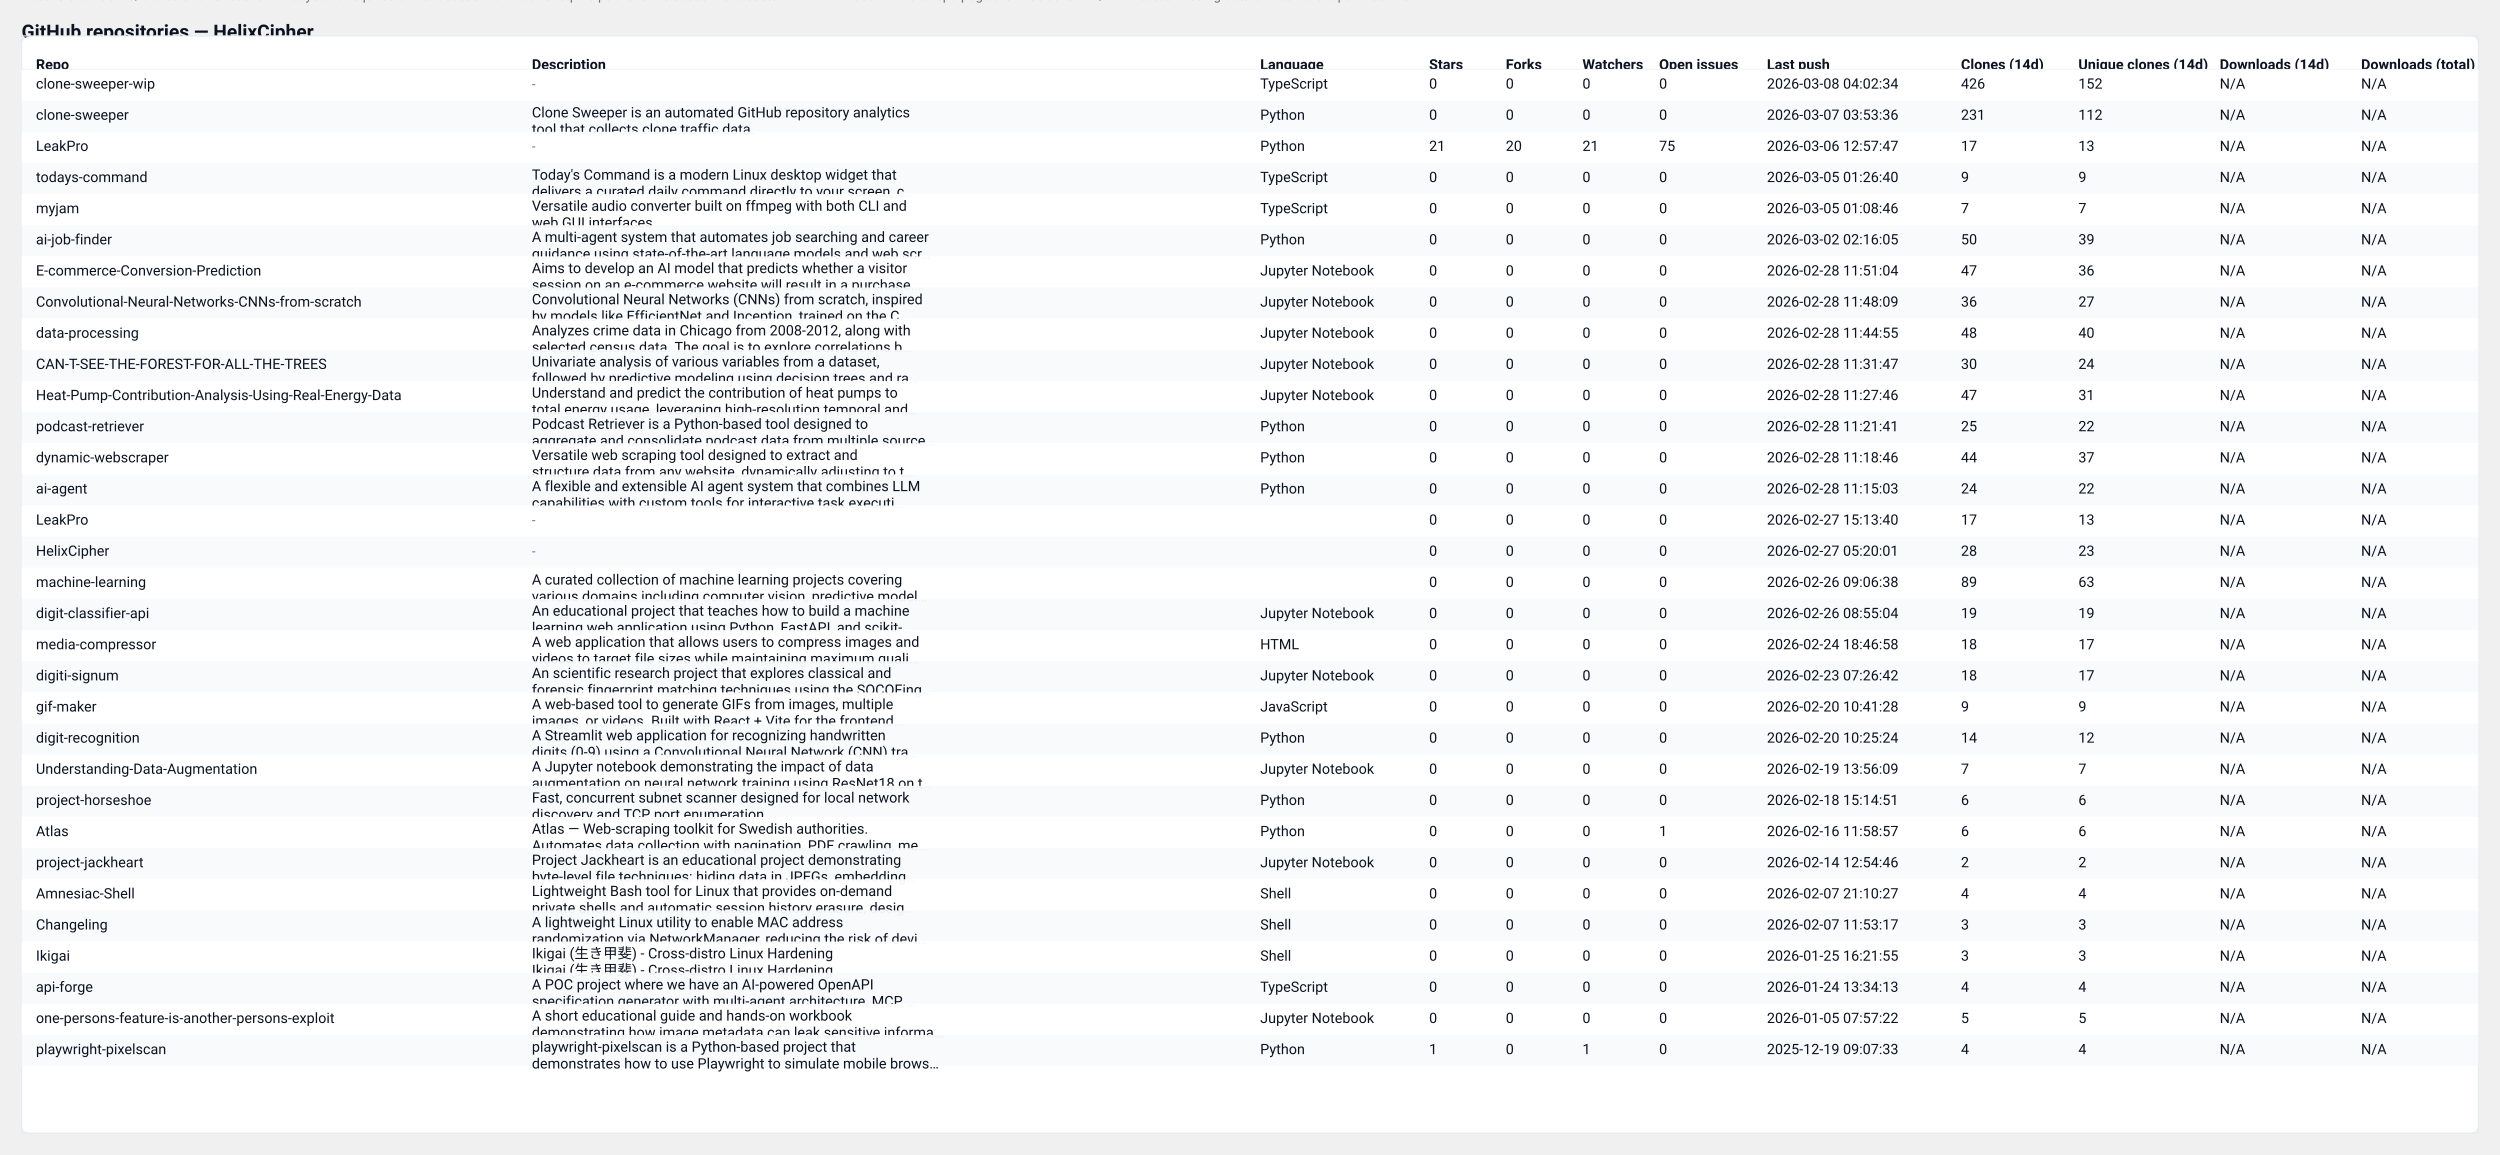
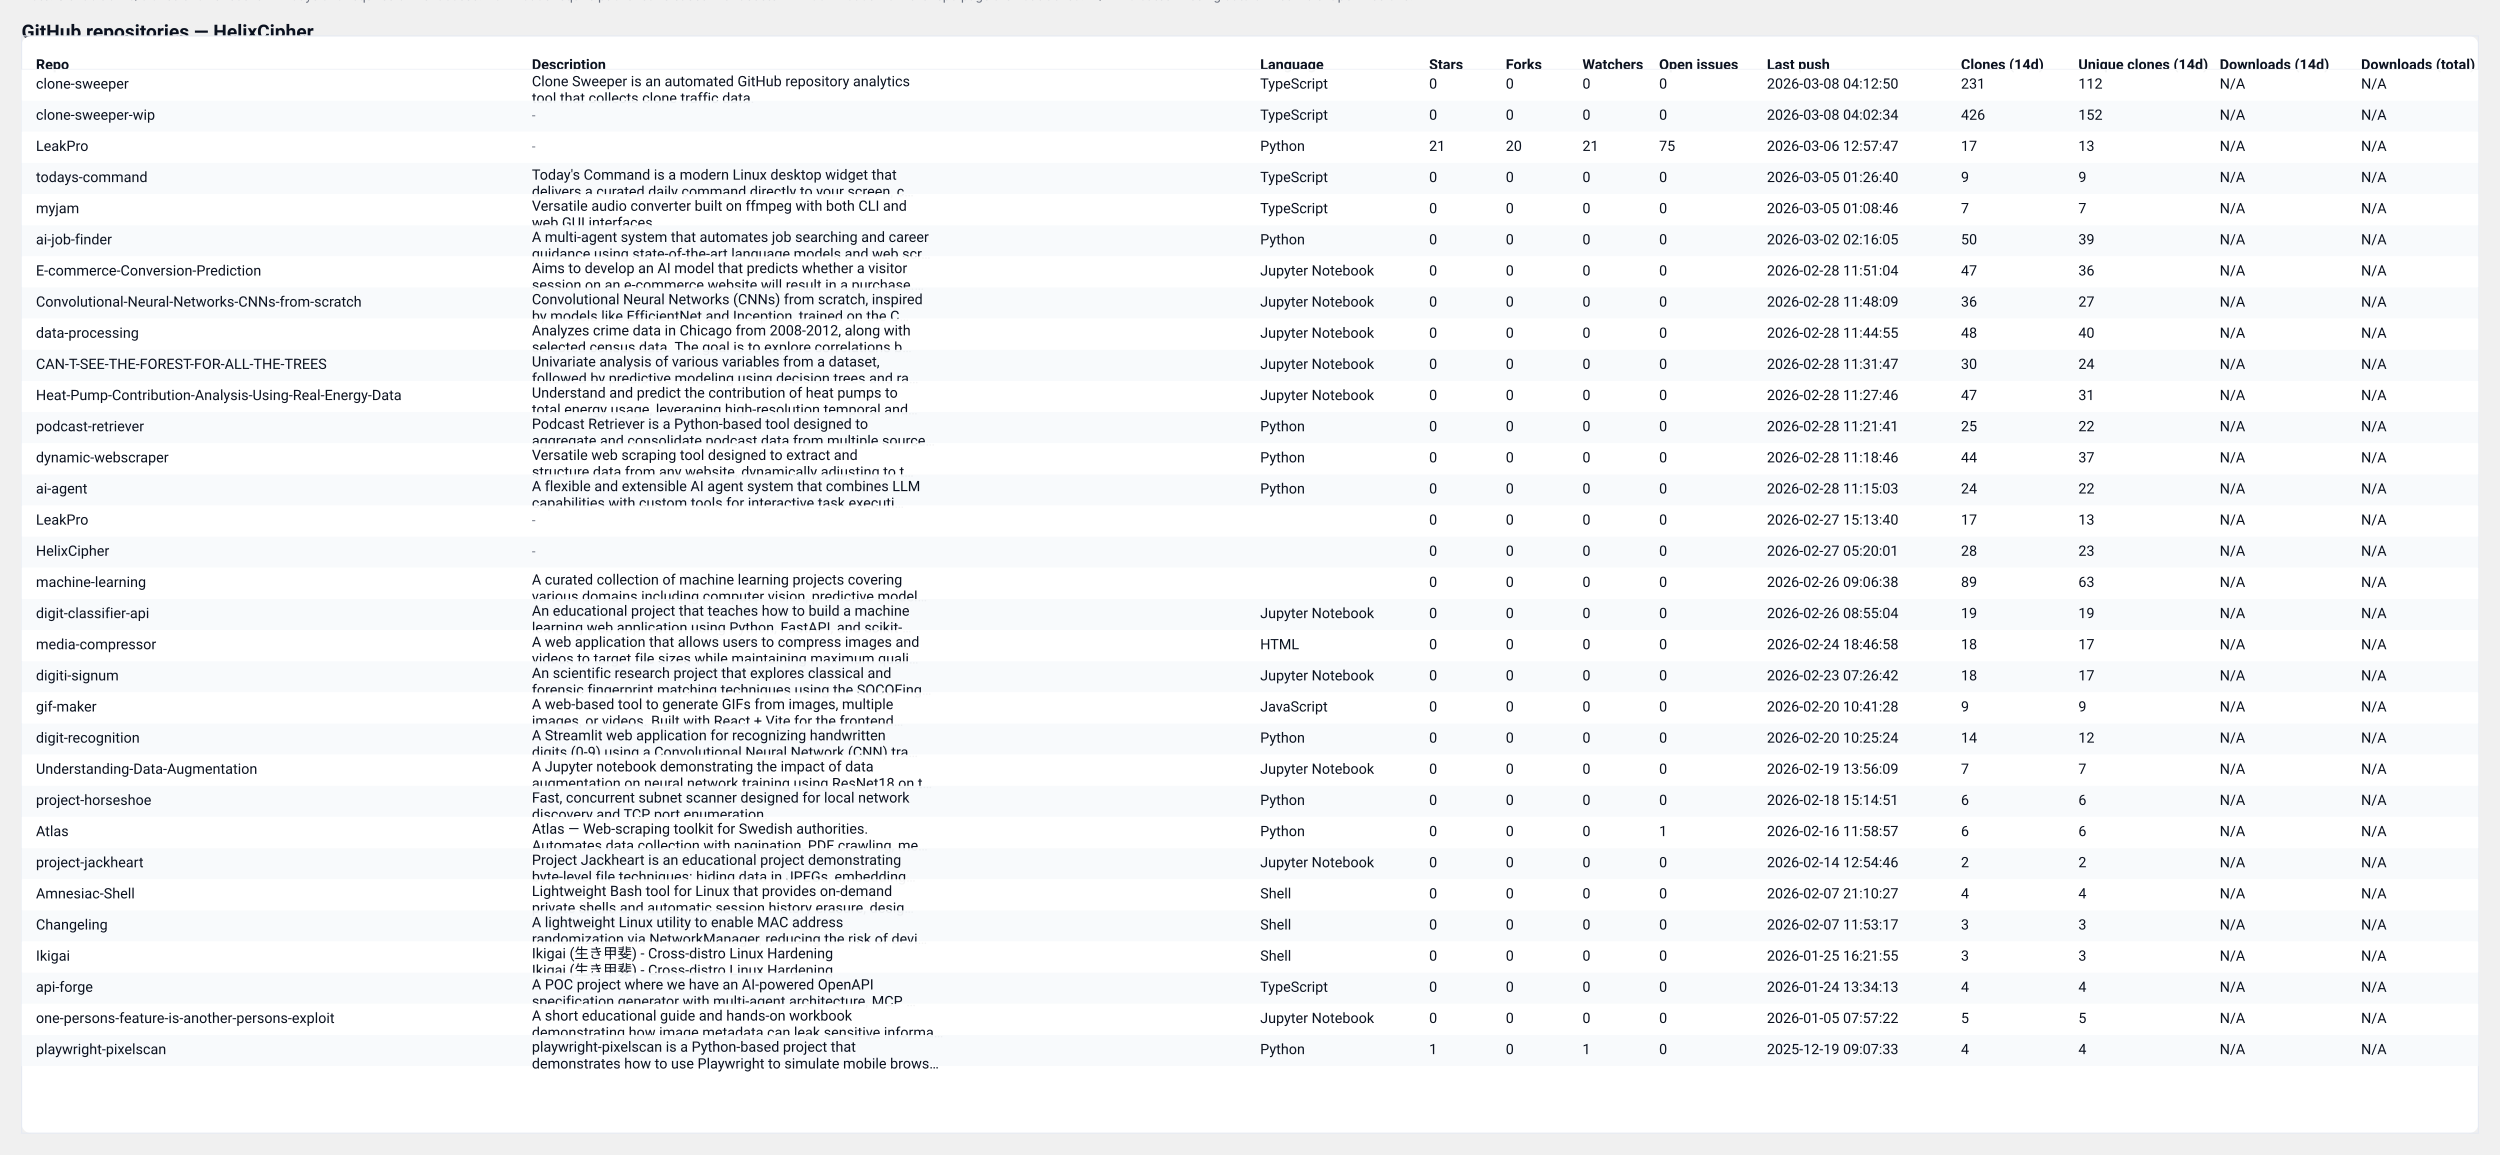
<svg xmlns="http://www.w3.org/2000/svg" width="2087" height="964" viewBox="0 0 2087 964" role="img" aria-label="GitHub repository clones table">
  <style>
  .card { font-family: "Segoe UI", Roboto, "Helvetica Neue", Arial, sans-serif; }
  .title { font-weight:700; font-size:16px; fill: #0b1220; }
  .meta  { font-size:12px; fill:#374151; opacity:0.9; }
  .th    { font-size:12px; font-weight:700; fill:#0b1220; }
  .td    { font-size:12px; fill:#0b1220; }
  .muted { font-size:11px; fill:#6b7280; }
  .row-even { fill: #ffffff; }
  .row-odd  { fill: #f8fafc; }
  .table-border { stroke: #e6eaf2; stroke-width: 1; fill: none; }
  @media (prefers-color-scheme: dark) {
    .title, .meta, .th, .td, .muted { fill: #ffffff; }
    .row-even { fill: #0b1220; }
    .row-odd  { fill: #071026; }
    .table-border { stroke: #0f172a; }
  }
</style>
  <text x="18" y="32" class="title card">GitHub repositories — HelixCipher</text>
-   <text x="18" y="50" class="meta card">Generated: 2026-03-08T04:04:27.473134Z · Mode: Public repos only · Repos: 32 · Clones: 1297 · Downloads: 0</text>
+   <text x="18" y="50" class="meta card">Generated: 2026-03-08T04:13:20.086632Z · Mode: Public repos only · Repos: 32 · Clones: 1297 · Downloads: 0</text>
  <rect x="18" y="30" width="2051" height="916" rx="8" class="row-even" />
  <rect x="18" y="30" width="2051" height="916" class="table-border" />
  <text x="30" y="58" class="th card">Repo</text>
  <text x="444" y="58" class="th card">Description</text>
  <text x="1052" y="58" class="th card">Language</text>
  <text x="1193" y="58" class="th card">Stars</text>
  <text x="1257" y="58" class="th card">Forks</text>
  <text x="1321" y="58" class="th card">Watchers</text>
  <text x="1385" y="58" class="th card">Open issues</text>
  <text x="1475" y="58" class="th card">Last push</text>
  <text x="1637" y="58" class="th card">Clones (14d)</text>
  <text x="1735" y="58" class="th card">Unique clones (14d)</text>
  <text x="1853" y="58" class="th card">Downloads (14d)</text>
  <text x="1971" y="58" class="th card">Downloads (total)</text>
  <line x1="18" y1="58" x2="2069" y2="58" stroke="#e6eaf2" />
  <rect x="18" y="58" width="2051" height="26" class="row-even" opacity="0.95" />
-   <text x="30" y="74" class="td card">clone-sweeper-wip</text>
-   <text x="444" y="74" class="muted card">-</text>
+   <text x="30" y="74" class="td card">clone-sweeper</text>
+   <text x="444" y="72" class="td card">Clone Sweeper is an automated GitHub repository analytics</text>
+   <text x="444" y="86" class="td card">tool that collects clone traffic data.</text>
  <text x="1052" y="74" class="td card">TypeScript</text>
  <text x="1193" y="74" class="td card">0</text>
  <text x="1257" y="74" class="td card">0</text>
  <text x="1321" y="74" class="td card">0</text>
  <text x="1385" y="74" class="td card">0</text>
-   <text x="1475" y="74" class="td card">2026-03-08 04:02:34</text>
-   <text x="1637" y="74" class="td card">426</text>
-   <text x="1735" y="74" class="td card">152</text>
+   <text x="1475" y="74" class="td card">2026-03-08 04:12:50</text>
+   <text x="1637" y="74" class="td card">231</text>
+   <text x="1735" y="74" class="td card">112</text>
  <text x="1853" y="74" class="td card">N/A</text>
  <text x="1971" y="74" class="td card">N/A</text>
  <rect x="18" y="84" width="2051" height="26" class="row-odd" opacity="0.95" />
-   <text x="30" y="100" class="td card">clone-sweeper</text>
-   <text x="444" y="98" class="td card">Clone Sweeper is an automated GitHub repository analytics</text>
-   <text x="444" y="112" class="td card">tool that collects clone traffic data.</text>
-   <text x="1052" y="100" class="td card">Python</text>
+   <text x="30" y="100" class="td card">clone-sweeper-wip</text>
+   <text x="444" y="100" class="muted card">-</text>
+   <text x="1052" y="100" class="td card">TypeScript</text>
  <text x="1193" y="100" class="td card">0</text>
  <text x="1257" y="100" class="td card">0</text>
  <text x="1321" y="100" class="td card">0</text>
  <text x="1385" y="100" class="td card">0</text>
-   <text x="1475" y="100" class="td card">2026-03-07 03:53:36</text>
-   <text x="1637" y="100" class="td card">231</text>
-   <text x="1735" y="100" class="td card">112</text>
+   <text x="1475" y="100" class="td card">2026-03-08 04:02:34</text>
+   <text x="1637" y="100" class="td card">426</text>
+   <text x="1735" y="100" class="td card">152</text>
  <text x="1853" y="100" class="td card">N/A</text>
  <text x="1971" y="100" class="td card">N/A</text>
  <rect x="18" y="110" width="2051" height="26" class="row-even" opacity="0.95" />
  <text x="30" y="126" class="td card">LeakPro</text>
  <text x="444" y="126" class="muted card">-</text>
  <text x="1052" y="126" class="td card">Python</text>
  <text x="1193" y="126" class="td card">21</text>
  <text x="1257" y="126" class="td card">20</text>
  <text x="1321" y="126" class="td card">21</text>
  <text x="1385" y="126" class="td card">75</text>
  <text x="1475" y="126" class="td card">2026-03-06 12:57:47</text>
  <text x="1637" y="126" class="td card">17</text>
  <text x="1735" y="126" class="td card">13</text>
  <text x="1853" y="126" class="td card">N/A</text>
  <text x="1971" y="126" class="td card">N/A</text>
  <rect x="18" y="136" width="2051" height="26" class="row-odd" opacity="0.95" />
  <text x="30" y="152" class="td card">todays-command</text>
  <text x="444" y="150" class="td card">Today's Command is a modern Linux desktop widget that</text>
  <text x="444" y="164" class="td card">delivers a curated daily command directly to your screen, c…</text>
  <text x="1052" y="152" class="td card">TypeScript</text>
  <text x="1193" y="152" class="td card">0</text>
  <text x="1257" y="152" class="td card">0</text>
  <text x="1321" y="152" class="td card">0</text>
  <text x="1385" y="152" class="td card">0</text>
  <text x="1475" y="152" class="td card">2026-03-05 01:26:40</text>
  <text x="1637" y="152" class="td card">9</text>
  <text x="1735" y="152" class="td card">9</text>
  <text x="1853" y="152" class="td card">N/A</text>
  <text x="1971" y="152" class="td card">N/A</text>
  <rect x="18" y="162" width="2051" height="26" class="row-even" opacity="0.95" />
  <text x="30" y="178" class="td card">myjam</text>
  <text x="444" y="176" class="td card">Versatile audio converter built on ffmpeg with both CLI and</text>
  <text x="444" y="190" class="td card">web GUI interfaces</text>
  <text x="1052" y="178" class="td card">TypeScript</text>
  <text x="1193" y="178" class="td card">0</text>
  <text x="1257" y="178" class="td card">0</text>
  <text x="1321" y="178" class="td card">0</text>
  <text x="1385" y="178" class="td card">0</text>
  <text x="1475" y="178" class="td card">2026-03-05 01:08:46</text>
  <text x="1637" y="178" class="td card">7</text>
  <text x="1735" y="178" class="td card">7</text>
  <text x="1853" y="178" class="td card">N/A</text>
  <text x="1971" y="178" class="td card">N/A</text>
  <rect x="18" y="188" width="2051" height="26" class="row-odd" opacity="0.95" />
  <text x="30" y="204" class="td card">ai-job-finder</text>
  <text x="444" y="202" class="td card">A multi-agent system that automates job searching and career</text>
  <text x="444" y="216" class="td card">guidance using state-of-the-art language models and web scr…</text>
  <text x="1052" y="204" class="td card">Python</text>
  <text x="1193" y="204" class="td card">0</text>
  <text x="1257" y="204" class="td card">0</text>
  <text x="1321" y="204" class="td card">0</text>
  <text x="1385" y="204" class="td card">0</text>
  <text x="1475" y="204" class="td card">2026-03-02 02:16:05</text>
  <text x="1637" y="204" class="td card">50</text>
  <text x="1735" y="204" class="td card">39</text>
  <text x="1853" y="204" class="td card">N/A</text>
  <text x="1971" y="204" class="td card">N/A</text>
  <rect x="18" y="214" width="2051" height="26" class="row-even" opacity="0.95" />
  <text x="30" y="230" class="td card">E-commerce-Conversion-Prediction</text>
  <text x="444" y="228" class="td card">Aims to develop an AI model that predicts whether a visitor</text>
  <text x="444" y="242" class="td card">session on an e-commerce website will result in a purchase.…</text>
  <text x="1052" y="230" class="td card">Jupyter Notebook</text>
  <text x="1193" y="230" class="td card">0</text>
  <text x="1257" y="230" class="td card">0</text>
  <text x="1321" y="230" class="td card">0</text>
  <text x="1385" y="230" class="td card">0</text>
  <text x="1475" y="230" class="td card">2026-02-28 11:51:04</text>
  <text x="1637" y="230" class="td card">47</text>
  <text x="1735" y="230" class="td card">36</text>
  <text x="1853" y="230" class="td card">N/A</text>
  <text x="1971" y="230" class="td card">N/A</text>
  <rect x="18" y="240" width="2051" height="26" class="row-odd" opacity="0.95" />
  <text x="30" y="256" class="td card">Convolutional-Neural-Networks-CNNs-from-scratch</text>
  <text x="444" y="254" class="td card">Convolutional Neural Networks (CNNs) from scratch, inspired</text>
  <text x="444" y="268" class="td card">by models like EfficientNet and Inception, trained on the C…</text>
  <text x="1052" y="256" class="td card">Jupyter Notebook</text>
  <text x="1193" y="256" class="td card">0</text>
  <text x="1257" y="256" class="td card">0</text>
  <text x="1321" y="256" class="td card">0</text>
  <text x="1385" y="256" class="td card">0</text>
  <text x="1475" y="256" class="td card">2026-02-28 11:48:09</text>
  <text x="1637" y="256" class="td card">36</text>
  <text x="1735" y="256" class="td card">27</text>
  <text x="1853" y="256" class="td card">N/A</text>
  <text x="1971" y="256" class="td card">N/A</text>
  <rect x="18" y="266" width="2051" height="26" class="row-even" opacity="0.95" />
  <text x="30" y="282" class="td card">data-processing</text>
  <text x="444" y="280" class="td card">Analyzes crime data in Chicago from 2008-2012, along with</text>
  <text x="444" y="294" class="td card">selected census data. The goal is to explore correlations b…</text>
  <text x="1052" y="282" class="td card">Jupyter Notebook</text>
  <text x="1193" y="282" class="td card">0</text>
  <text x="1257" y="282" class="td card">0</text>
  <text x="1321" y="282" class="td card">0</text>
  <text x="1385" y="282" class="td card">0</text>
  <text x="1475" y="282" class="td card">2026-02-28 11:44:55</text>
  <text x="1637" y="282" class="td card">48</text>
  <text x="1735" y="282" class="td card">40</text>
  <text x="1853" y="282" class="td card">N/A</text>
  <text x="1971" y="282" class="td card">N/A</text>
  <rect x="18" y="292" width="2051" height="26" class="row-odd" opacity="0.95" />
  <text x="30" y="308" class="td card">CAN-T-SEE-THE-FOREST-FOR-ALL-THE-TREES</text>
  <text x="444" y="306" class="td card">Univariate analysis of various variables from a dataset,</text>
  <text x="444" y="320" class="td card">followed by predictive modeling using decision trees and ra…</text>
  <text x="1052" y="308" class="td card">Jupyter Notebook</text>
  <text x="1193" y="308" class="td card">0</text>
  <text x="1257" y="308" class="td card">0</text>
  <text x="1321" y="308" class="td card">0</text>
  <text x="1385" y="308" class="td card">0</text>
  <text x="1475" y="308" class="td card">2026-02-28 11:31:47</text>
  <text x="1637" y="308" class="td card">30</text>
  <text x="1735" y="308" class="td card">24</text>
  <text x="1853" y="308" class="td card">N/A</text>
  <text x="1971" y="308" class="td card">N/A</text>
  <rect x="18" y="318" width="2051" height="26" class="row-even" opacity="0.95" />
  <text x="30" y="334" class="td card">Heat-Pump-Contribution-Analysis-Using-Real-Energy-Data</text>
  <text x="444" y="332" class="td card">Understand and predict the contribution of heat pumps to</text>
  <text x="444" y="346" class="td card">total energy usage, leveraging high-resolution temporal and…</text>
  <text x="1052" y="334" class="td card">Jupyter Notebook</text>
  <text x="1193" y="334" class="td card">0</text>
  <text x="1257" y="334" class="td card">0</text>
  <text x="1321" y="334" class="td card">0</text>
  <text x="1385" y="334" class="td card">0</text>
  <text x="1475" y="334" class="td card">2026-02-28 11:27:46</text>
  <text x="1637" y="334" class="td card">47</text>
  <text x="1735" y="334" class="td card">31</text>
  <text x="1853" y="334" class="td card">N/A</text>
  <text x="1971" y="334" class="td card">N/A</text>
  <rect x="18" y="344" width="2051" height="26" class="row-odd" opacity="0.95" />
  <text x="30" y="360" class="td card">podcast-retriever</text>
  <text x="444" y="358" class="td card">Podcast Retriever is a Python-based tool designed to</text>
  <text x="444" y="372" class="td card">aggregate and consolidate podcast data from multiple source…</text>
  <text x="1052" y="360" class="td card">Python</text>
  <text x="1193" y="360" class="td card">0</text>
  <text x="1257" y="360" class="td card">0</text>
  <text x="1321" y="360" class="td card">0</text>
  <text x="1385" y="360" class="td card">0</text>
  <text x="1475" y="360" class="td card">2026-02-28 11:21:41</text>
  <text x="1637" y="360" class="td card">25</text>
  <text x="1735" y="360" class="td card">22</text>
  <text x="1853" y="360" class="td card">N/A</text>
  <text x="1971" y="360" class="td card">N/A</text>
  <rect x="18" y="370" width="2051" height="26" class="row-even" opacity="0.95" />
  <text x="30" y="386" class="td card">dynamic-webscraper</text>
  <text x="444" y="384" class="td card">Versatile web scraping tool designed to extract and</text>
  <text x="444" y="398" class="td card">structure data from any website, dynamically adjusting to t…</text>
  <text x="1052" y="386" class="td card">Python</text>
  <text x="1193" y="386" class="td card">0</text>
  <text x="1257" y="386" class="td card">0</text>
  <text x="1321" y="386" class="td card">0</text>
  <text x="1385" y="386" class="td card">0</text>
  <text x="1475" y="386" class="td card">2026-02-28 11:18:46</text>
  <text x="1637" y="386" class="td card">44</text>
  <text x="1735" y="386" class="td card">37</text>
  <text x="1853" y="386" class="td card">N/A</text>
  <text x="1971" y="386" class="td card">N/A</text>
  <rect x="18" y="396" width="2051" height="26" class="row-odd" opacity="0.95" />
  <text x="30" y="412" class="td card">ai-agent</text>
  <text x="444" y="410" class="td card">A flexible and extensible AI agent system that combines LLM</text>
  <text x="444" y="424" class="td card">capabilities with custom tools for interactive task executi…</text>
  <text x="1052" y="412" class="td card">Python</text>
  <text x="1193" y="412" class="td card">0</text>
  <text x="1257" y="412" class="td card">0</text>
  <text x="1321" y="412" class="td card">0</text>
  <text x="1385" y="412" class="td card">0</text>
  <text x="1475" y="412" class="td card">2026-02-28 11:15:03</text>
  <text x="1637" y="412" class="td card">24</text>
  <text x="1735" y="412" class="td card">22</text>
  <text x="1853" y="412" class="td card">N/A</text>
  <text x="1971" y="412" class="td card">N/A</text>
  <rect x="18" y="422" width="2051" height="26" class="row-even" opacity="0.95" />
  <text x="30" y="438" class="td card">LeakPro</text>
  <text x="444" y="438" class="muted card">-</text>
  <text x="1052" y="438" class="td card" />
  <text x="1193" y="438" class="td card">0</text>
  <text x="1257" y="438" class="td card">0</text>
  <text x="1321" y="438" class="td card">0</text>
  <text x="1385" y="438" class="td card">0</text>
  <text x="1475" y="438" class="td card">2026-02-27 15:13:40</text>
  <text x="1637" y="438" class="td card">17</text>
  <text x="1735" y="438" class="td card">13</text>
  <text x="1853" y="438" class="td card">N/A</text>
  <text x="1971" y="438" class="td card">N/A</text>
  <rect x="18" y="448" width="2051" height="26" class="row-odd" opacity="0.95" />
  <text x="30" y="464" class="td card">HelixCipher</text>
  <text x="444" y="464" class="muted card">-</text>
  <text x="1052" y="464" class="td card" />
  <text x="1193" y="464" class="td card">0</text>
  <text x="1257" y="464" class="td card">0</text>
  <text x="1321" y="464" class="td card">0</text>
  <text x="1385" y="464" class="td card">0</text>
  <text x="1475" y="464" class="td card">2026-02-27 05:20:01</text>
  <text x="1637" y="464" class="td card">28</text>
  <text x="1735" y="464" class="td card">23</text>
  <text x="1853" y="464" class="td card">N/A</text>
  <text x="1971" y="464" class="td card">N/A</text>
  <rect x="18" y="474" width="2051" height="26" class="row-even" opacity="0.95" />
  <text x="30" y="490" class="td card">machine-learning</text>
  <text x="444" y="488" class="td card">A curated collection of machine learning projects covering</text>
  <text x="444" y="502" class="td card">various domains including computer vision, predictive model…</text>
  <text x="1052" y="490" class="td card" />
  <text x="1193" y="490" class="td card">0</text>
  <text x="1257" y="490" class="td card">0</text>
  <text x="1321" y="490" class="td card">0</text>
  <text x="1385" y="490" class="td card">0</text>
  <text x="1475" y="490" class="td card">2026-02-26 09:06:38</text>
  <text x="1637" y="490" class="td card">89</text>
  <text x="1735" y="490" class="td card">63</text>
  <text x="1853" y="490" class="td card">N/A</text>
  <text x="1971" y="490" class="td card">N/A</text>
  <rect x="18" y="500" width="2051" height="26" class="row-odd" opacity="0.95" />
  <text x="30" y="516" class="td card">digit-classifier-api</text>
  <text x="444" y="514" class="td card">An educational project that teaches how to build a machine</text>
  <text x="444" y="528" class="td card">learning web application using Python, FastAPI, and scikit-…</text>
  <text x="1052" y="516" class="td card">Jupyter Notebook</text>
  <text x="1193" y="516" class="td card">0</text>
  <text x="1257" y="516" class="td card">0</text>
  <text x="1321" y="516" class="td card">0</text>
  <text x="1385" y="516" class="td card">0</text>
  <text x="1475" y="516" class="td card">2026-02-26 08:55:04</text>
  <text x="1637" y="516" class="td card">19</text>
  <text x="1735" y="516" class="td card">19</text>
  <text x="1853" y="516" class="td card">N/A</text>
  <text x="1971" y="516" class="td card">N/A</text>
  <rect x="18" y="526" width="2051" height="26" class="row-even" opacity="0.95" />
  <text x="30" y="542" class="td card">media-compressor</text>
  <text x="444" y="540" class="td card">A web application that allows users to compress images and</text>
  <text x="444" y="554" class="td card">videos to target file sizes while maintaining maximum quali…</text>
  <text x="1052" y="542" class="td card">HTML</text>
  <text x="1193" y="542" class="td card">0</text>
  <text x="1257" y="542" class="td card">0</text>
  <text x="1321" y="542" class="td card">0</text>
  <text x="1385" y="542" class="td card">0</text>
  <text x="1475" y="542" class="td card">2026-02-24 18:46:58</text>
  <text x="1637" y="542" class="td card">18</text>
  <text x="1735" y="542" class="td card">17</text>
  <text x="1853" y="542" class="td card">N/A</text>
  <text x="1971" y="542" class="td card">N/A</text>
  <rect x="18" y="552" width="2051" height="26" class="row-odd" opacity="0.95" />
  <text x="30" y="568" class="td card">digiti-signum</text>
  <text x="444" y="566" class="td card">An scientific research project that explores classical and</text>
  <text x="444" y="580" class="td card">forensic fingerprint matching techniques using the SOCOFing…</text>
  <text x="1052" y="568" class="td card">Jupyter Notebook</text>
  <text x="1193" y="568" class="td card">0</text>
  <text x="1257" y="568" class="td card">0</text>
  <text x="1321" y="568" class="td card">0</text>
  <text x="1385" y="568" class="td card">0</text>
  <text x="1475" y="568" class="td card">2026-02-23 07:26:42</text>
  <text x="1637" y="568" class="td card">18</text>
  <text x="1735" y="568" class="td card">17</text>
  <text x="1853" y="568" class="td card">N/A</text>
  <text x="1971" y="568" class="td card">N/A</text>
  <rect x="18" y="578" width="2051" height="26" class="row-even" opacity="0.95" />
  <text x="30" y="594" class="td card">gif-maker</text>
  <text x="444" y="592" class="td card">A web-based tool to generate GIFs from images, multiple</text>
  <text x="444" y="606" class="td card">images, or videos. Built with React + Vite for the frontend…</text>
  <text x="1052" y="594" class="td card">JavaScript</text>
  <text x="1193" y="594" class="td card">0</text>
  <text x="1257" y="594" class="td card">0</text>
  <text x="1321" y="594" class="td card">0</text>
  <text x="1385" y="594" class="td card">0</text>
  <text x="1475" y="594" class="td card">2026-02-20 10:41:28</text>
  <text x="1637" y="594" class="td card">9</text>
  <text x="1735" y="594" class="td card">9</text>
  <text x="1853" y="594" class="td card">N/A</text>
  <text x="1971" y="594" class="td card">N/A</text>
  <rect x="18" y="604" width="2051" height="26" class="row-odd" opacity="0.95" />
  <text x="30" y="620" class="td card">digit-recognition</text>
  <text x="444" y="618" class="td card">A Streamlit web application for recognizing handwritten</text>
  <text x="444" y="632" class="td card">digits (0-9) using a Convolutional Neural Network (CNN) tra…</text>
  <text x="1052" y="620" class="td card">Python</text>
  <text x="1193" y="620" class="td card">0</text>
  <text x="1257" y="620" class="td card">0</text>
  <text x="1321" y="620" class="td card">0</text>
  <text x="1385" y="620" class="td card">0</text>
  <text x="1475" y="620" class="td card">2026-02-20 10:25:24</text>
  <text x="1637" y="620" class="td card">14</text>
  <text x="1735" y="620" class="td card">12</text>
  <text x="1853" y="620" class="td card">N/A</text>
  <text x="1971" y="620" class="td card">N/A</text>
  <rect x="18" y="630" width="2051" height="26" class="row-even" opacity="0.95" />
  <text x="30" y="646" class="td card">Understanding-Data-Augmentation</text>
  <text x="444" y="644" class="td card">A Jupyter notebook demonstrating the impact of data</text>
  <text x="444" y="658" class="td card">augmentation on neural network training using ResNet18 on t…</text>
  <text x="1052" y="646" class="td card">Jupyter Notebook</text>
  <text x="1193" y="646" class="td card">0</text>
  <text x="1257" y="646" class="td card">0</text>
  <text x="1321" y="646" class="td card">0</text>
  <text x="1385" y="646" class="td card">0</text>
  <text x="1475" y="646" class="td card">2026-02-19 13:56:09</text>
  <text x="1637" y="646" class="td card">7</text>
  <text x="1735" y="646" class="td card">7</text>
  <text x="1853" y="646" class="td card">N/A</text>
  <text x="1971" y="646" class="td card">N/A</text>
  <rect x="18" y="656" width="2051" height="26" class="row-odd" opacity="0.95" />
  <text x="30" y="672" class="td card">project-horseshoe</text>
  <text x="444" y="670" class="td card">Fast, concurrent subnet scanner designed for local network</text>
  <text x="444" y="684" class="td card">discovery and TCP port enumeration.</text>
  <text x="1052" y="672" class="td card">Python</text>
  <text x="1193" y="672" class="td card">0</text>
  <text x="1257" y="672" class="td card">0</text>
  <text x="1321" y="672" class="td card">0</text>
  <text x="1385" y="672" class="td card">0</text>
  <text x="1475" y="672" class="td card">2026-02-18 15:14:51</text>
  <text x="1637" y="672" class="td card">6</text>
  <text x="1735" y="672" class="td card">6</text>
  <text x="1853" y="672" class="td card">N/A</text>
  <text x="1971" y="672" class="td card">N/A</text>
  <rect x="18" y="682" width="2051" height="26" class="row-even" opacity="0.95" />
  <text x="30" y="698" class="td card">Atlas</text>
  <text x="444" y="696" class="td card">Atlas — Web-scraping toolkit for Swedish authorities.</text>
  <text x="444" y="710" class="td card">Automates data collection with pagination, PDF crawling, me…</text>
  <text x="1052" y="698" class="td card">Python</text>
  <text x="1193" y="698" class="td card">0</text>
  <text x="1257" y="698" class="td card">0</text>
  <text x="1321" y="698" class="td card">0</text>
  <text x="1385" y="698" class="td card">1</text>
  <text x="1475" y="698" class="td card">2026-02-16 11:58:57</text>
  <text x="1637" y="698" class="td card">6</text>
  <text x="1735" y="698" class="td card">6</text>
  <text x="1853" y="698" class="td card">N/A</text>
  <text x="1971" y="698" class="td card">N/A</text>
  <rect x="18" y="708" width="2051" height="26" class="row-odd" opacity="0.95" />
  <text x="30" y="724" class="td card">project-jackheart</text>
  <text x="444" y="722" class="td card">Project Jackheart is an educational project demonstrating</text>
  <text x="444" y="736" class="td card">byte-level file techniques: hiding data in JPEGs, embedding…</text>
  <text x="1052" y="724" class="td card">Jupyter Notebook</text>
  <text x="1193" y="724" class="td card">0</text>
  <text x="1257" y="724" class="td card">0</text>
  <text x="1321" y="724" class="td card">0</text>
  <text x="1385" y="724" class="td card">0</text>
  <text x="1475" y="724" class="td card">2026-02-14 12:54:46</text>
  <text x="1637" y="724" class="td card">2</text>
  <text x="1735" y="724" class="td card">2</text>
  <text x="1853" y="724" class="td card">N/A</text>
  <text x="1971" y="724" class="td card">N/A</text>
  <rect x="18" y="734" width="2051" height="26" class="row-even" opacity="0.95" />
  <text x="30" y="750" class="td card">Amnesiac-Shell</text>
  <text x="444" y="748" class="td card">Lightweight Bash tool for Linux that provides on-demand</text>
  <text x="444" y="762" class="td card">private shells and automatic session history erasure, desig…</text>
  <text x="1052" y="750" class="td card">Shell</text>
  <text x="1193" y="750" class="td card">0</text>
  <text x="1257" y="750" class="td card">0</text>
  <text x="1321" y="750" class="td card">0</text>
  <text x="1385" y="750" class="td card">0</text>
  <text x="1475" y="750" class="td card">2026-02-07 21:10:27</text>
  <text x="1637" y="750" class="td card">4</text>
  <text x="1735" y="750" class="td card">4</text>
  <text x="1853" y="750" class="td card">N/A</text>
  <text x="1971" y="750" class="td card">N/A</text>
  <rect x="18" y="760" width="2051" height="26" class="row-odd" opacity="0.95" />
  <text x="30" y="776" class="td card">Changeling</text>
  <text x="444" y="774" class="td card">A lightweight Linux utility to enable MAC address</text>
  <text x="444" y="788" class="td card">randomization via NetworkManager, reducing the risk of devi…</text>
  <text x="1052" y="776" class="td card">Shell</text>
  <text x="1193" y="776" class="td card">0</text>
  <text x="1257" y="776" class="td card">0</text>
  <text x="1321" y="776" class="td card">0</text>
  <text x="1385" y="776" class="td card">0</text>
  <text x="1475" y="776" class="td card">2026-02-07 11:53:17</text>
  <text x="1637" y="776" class="td card">3</text>
  <text x="1735" y="776" class="td card">3</text>
  <text x="1853" y="776" class="td card">N/A</text>
  <text x="1971" y="776" class="td card">N/A</text>
  <rect x="18" y="786" width="2051" height="26" class="row-even" opacity="0.95" />
  <text x="30" y="802" class="td card">Ikigai</text>
  <text x="444" y="800" class="td card">Ikigai (生き甲斐) - Cross-distro Linux Hardening</text>
  <text x="444" y="814" class="td card">Ikigai (生き甲斐) - Cross-distro Linux Hardening</text>
  <text x="1052" y="802" class="td card">Shell</text>
  <text x="1193" y="802" class="td card">0</text>
  <text x="1257" y="802" class="td card">0</text>
  <text x="1321" y="802" class="td card">0</text>
  <text x="1385" y="802" class="td card">0</text>
  <text x="1475" y="802" class="td card">2026-01-25 16:21:55</text>
  <text x="1637" y="802" class="td card">3</text>
  <text x="1735" y="802" class="td card">3</text>
  <text x="1853" y="802" class="td card">N/A</text>
  <text x="1971" y="802" class="td card">N/A</text>
  <rect x="18" y="812" width="2051" height="26" class="row-odd" opacity="0.95" />
  <text x="30" y="828" class="td card">api-forge</text>
  <text x="444" y="826" class="td card">A POC project where we have an AI-powered OpenAPI</text>
  <text x="444" y="840" class="td card">specification generator with multi-agent architecture, MCP …</text>
  <text x="1052" y="828" class="td card">TypeScript</text>
  <text x="1193" y="828" class="td card">0</text>
  <text x="1257" y="828" class="td card">0</text>
  <text x="1321" y="828" class="td card">0</text>
  <text x="1385" y="828" class="td card">0</text>
  <text x="1475" y="828" class="td card">2026-01-24 13:34:13</text>
  <text x="1637" y="828" class="td card">4</text>
  <text x="1735" y="828" class="td card">4</text>
  <text x="1853" y="828" class="td card">N/A</text>
  <text x="1971" y="828" class="td card">N/A</text>
  <rect x="18" y="838" width="2051" height="26" class="row-even" opacity="0.95" />
  <text x="30" y="854" class="td card">one-persons-feature-is-another-persons-exploit</text>
  <text x="444" y="852" class="td card">A short educational guide and hands-on workbook</text>
  <text x="444" y="866" class="td card">demonstrating how image metadata can leak sensitive informa…</text>
  <text x="1052" y="854" class="td card">Jupyter Notebook</text>
  <text x="1193" y="854" class="td card">0</text>
  <text x="1257" y="854" class="td card">0</text>
  <text x="1321" y="854" class="td card">0</text>
  <text x="1385" y="854" class="td card">0</text>
  <text x="1475" y="854" class="td card">2026-01-05 07:57:22</text>
  <text x="1637" y="854" class="td card">5</text>
  <text x="1735" y="854" class="td card">5</text>
  <text x="1853" y="854" class="td card">N/A</text>
  <text x="1971" y="854" class="td card">N/A</text>
  <rect x="18" y="864" width="2051" height="26" class="row-odd" opacity="0.95" />
  <text x="30" y="880" class="td card">playwright-pixelscan</text>
  <text x="444" y="878" class="td card">playwright-pixelscan is a Python-based project that</text>
  <text x="444" y="892" class="td card">demonstrates how to use Playwright to simulate mobile brows…</text>
  <text x="1052" y="880" class="td card">Python</text>
  <text x="1193" y="880" class="td card">1</text>
  <text x="1257" y="880" class="td card">0</text>
  <text x="1321" y="880" class="td card">1</text>
  <text x="1385" y="880" class="td card">0</text>
  <text x="1475" y="880" class="td card">2025-12-19 09:07:33</text>
  <text x="1637" y="880" class="td card">4</text>
  <text x="1735" y="880" class="td card">4</text>
  <text x="1853" y="880" class="td card">N/A</text>
  <text x="1971" y="880" class="td card">N/A</text>
  <text x="18" y="" class="muted card">Note: GitHub traffic/clones shows recent ~14 days and requires owner access. Downloads require published releases with assets - ZIP downloads from the repo page are not tracked. 'N/A' indicates missing data or insufficient permissions.</text>
</svg>
